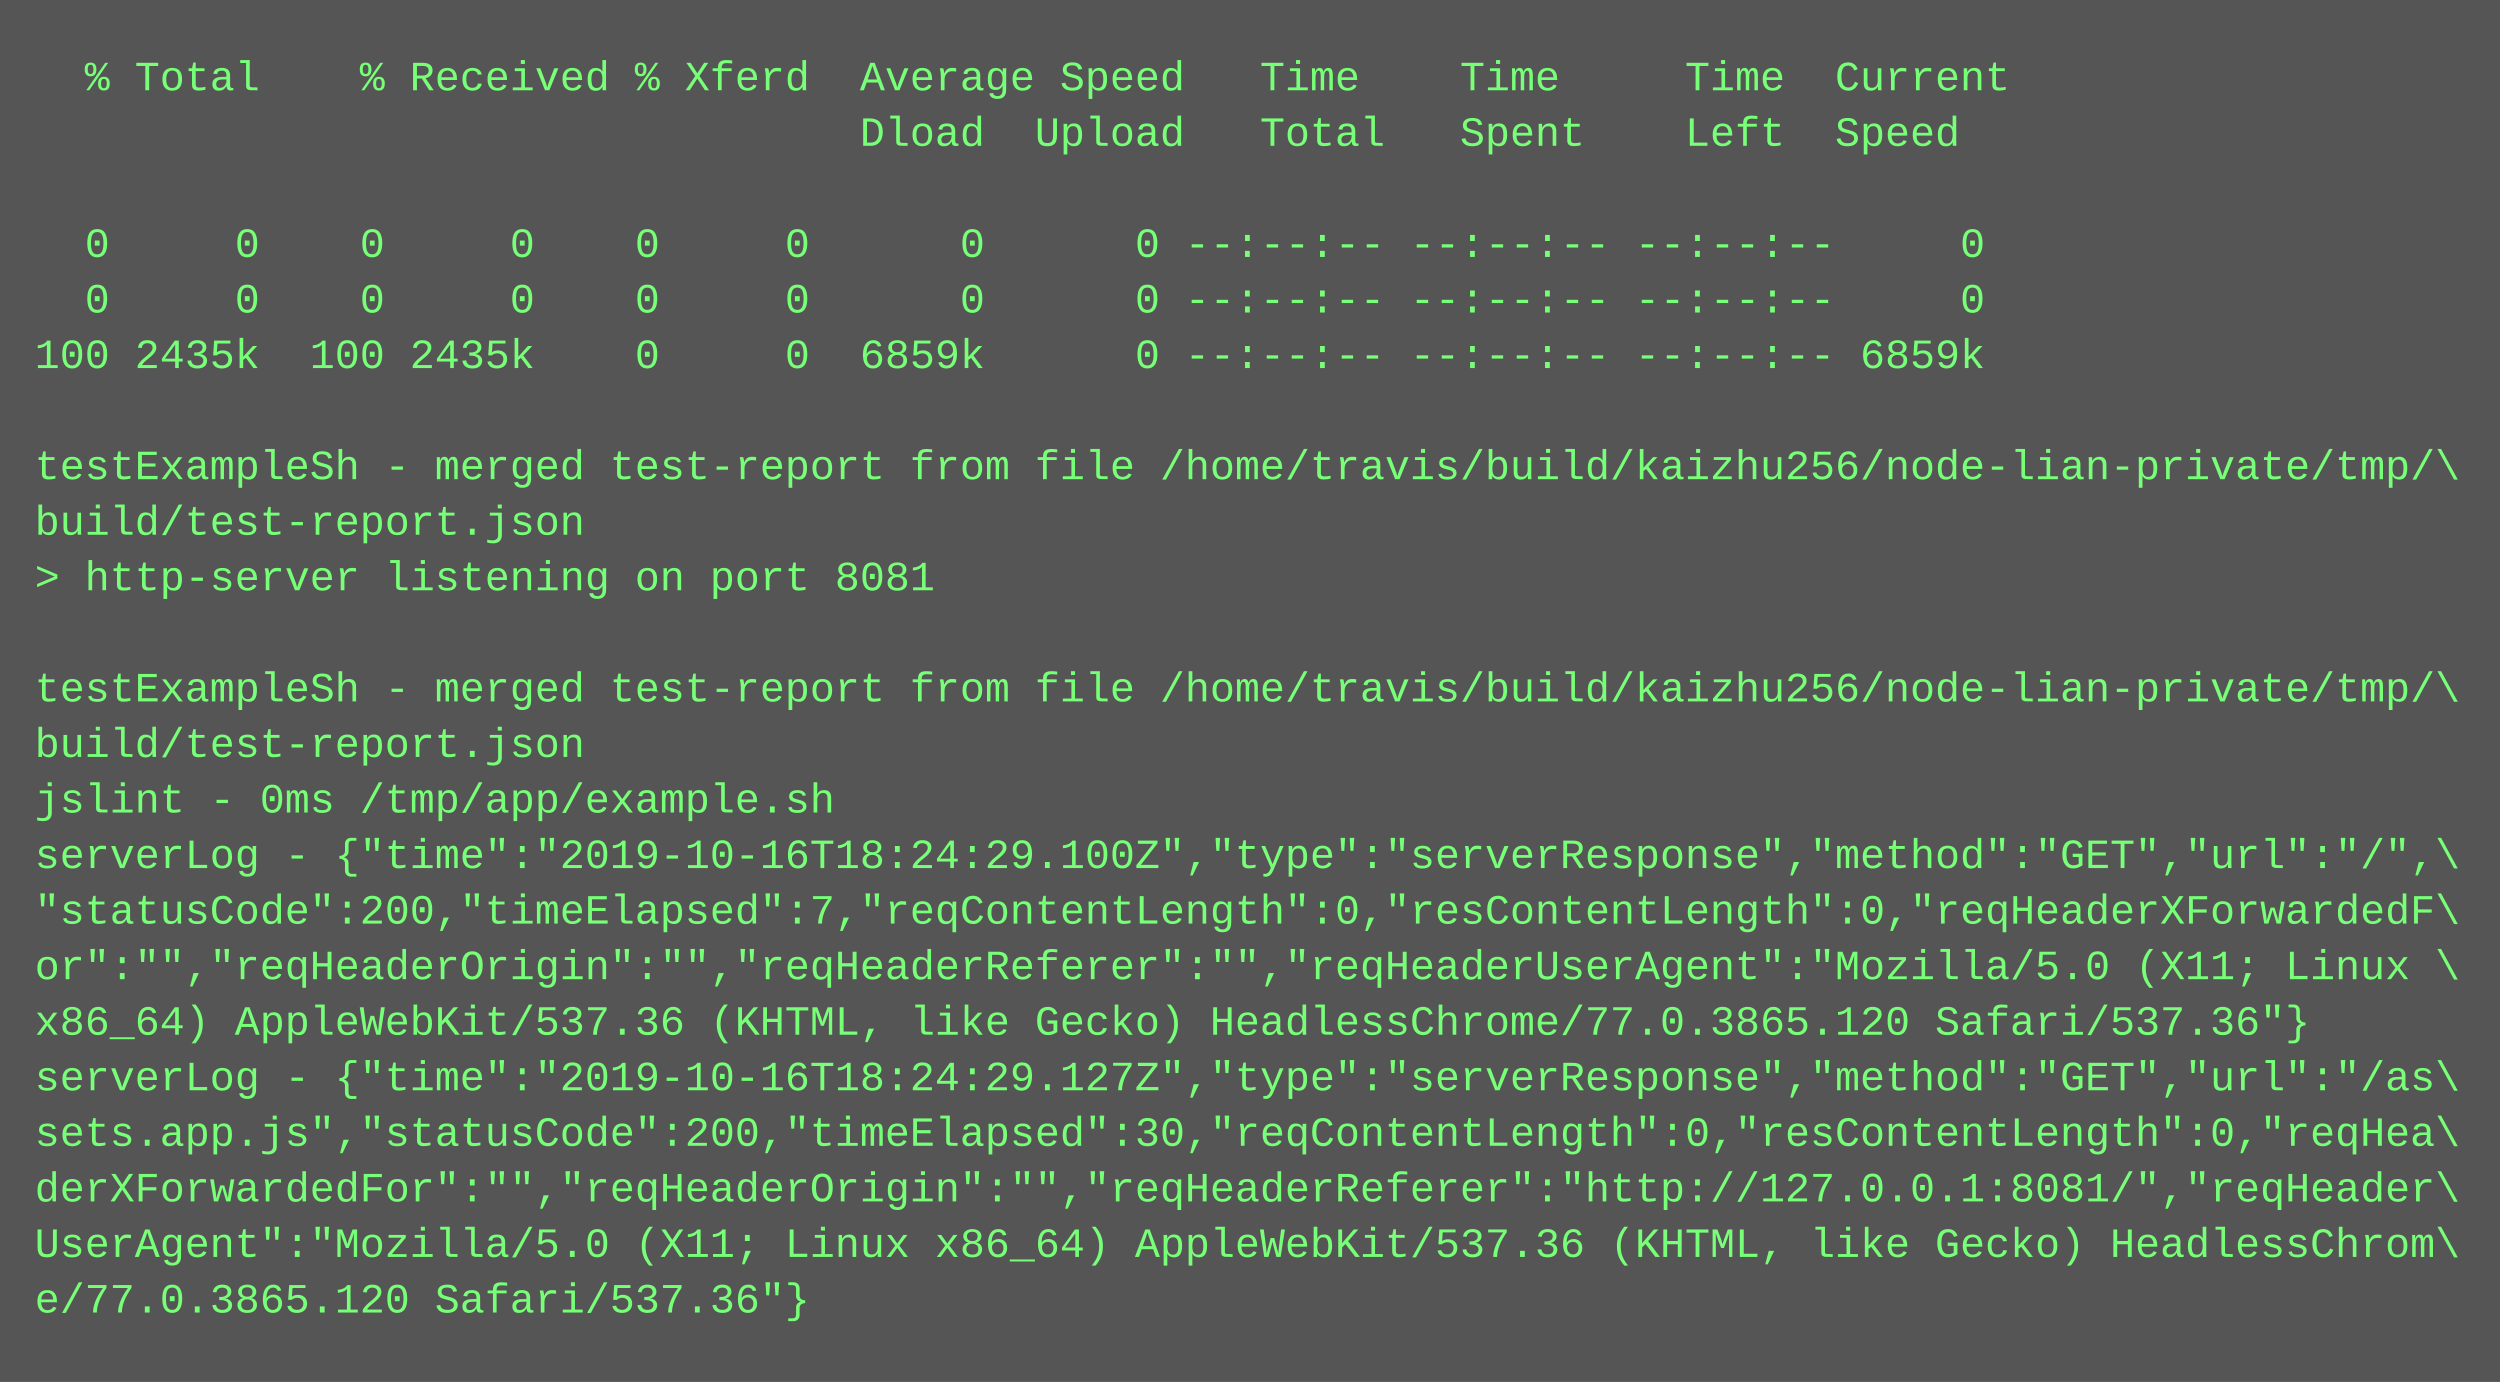
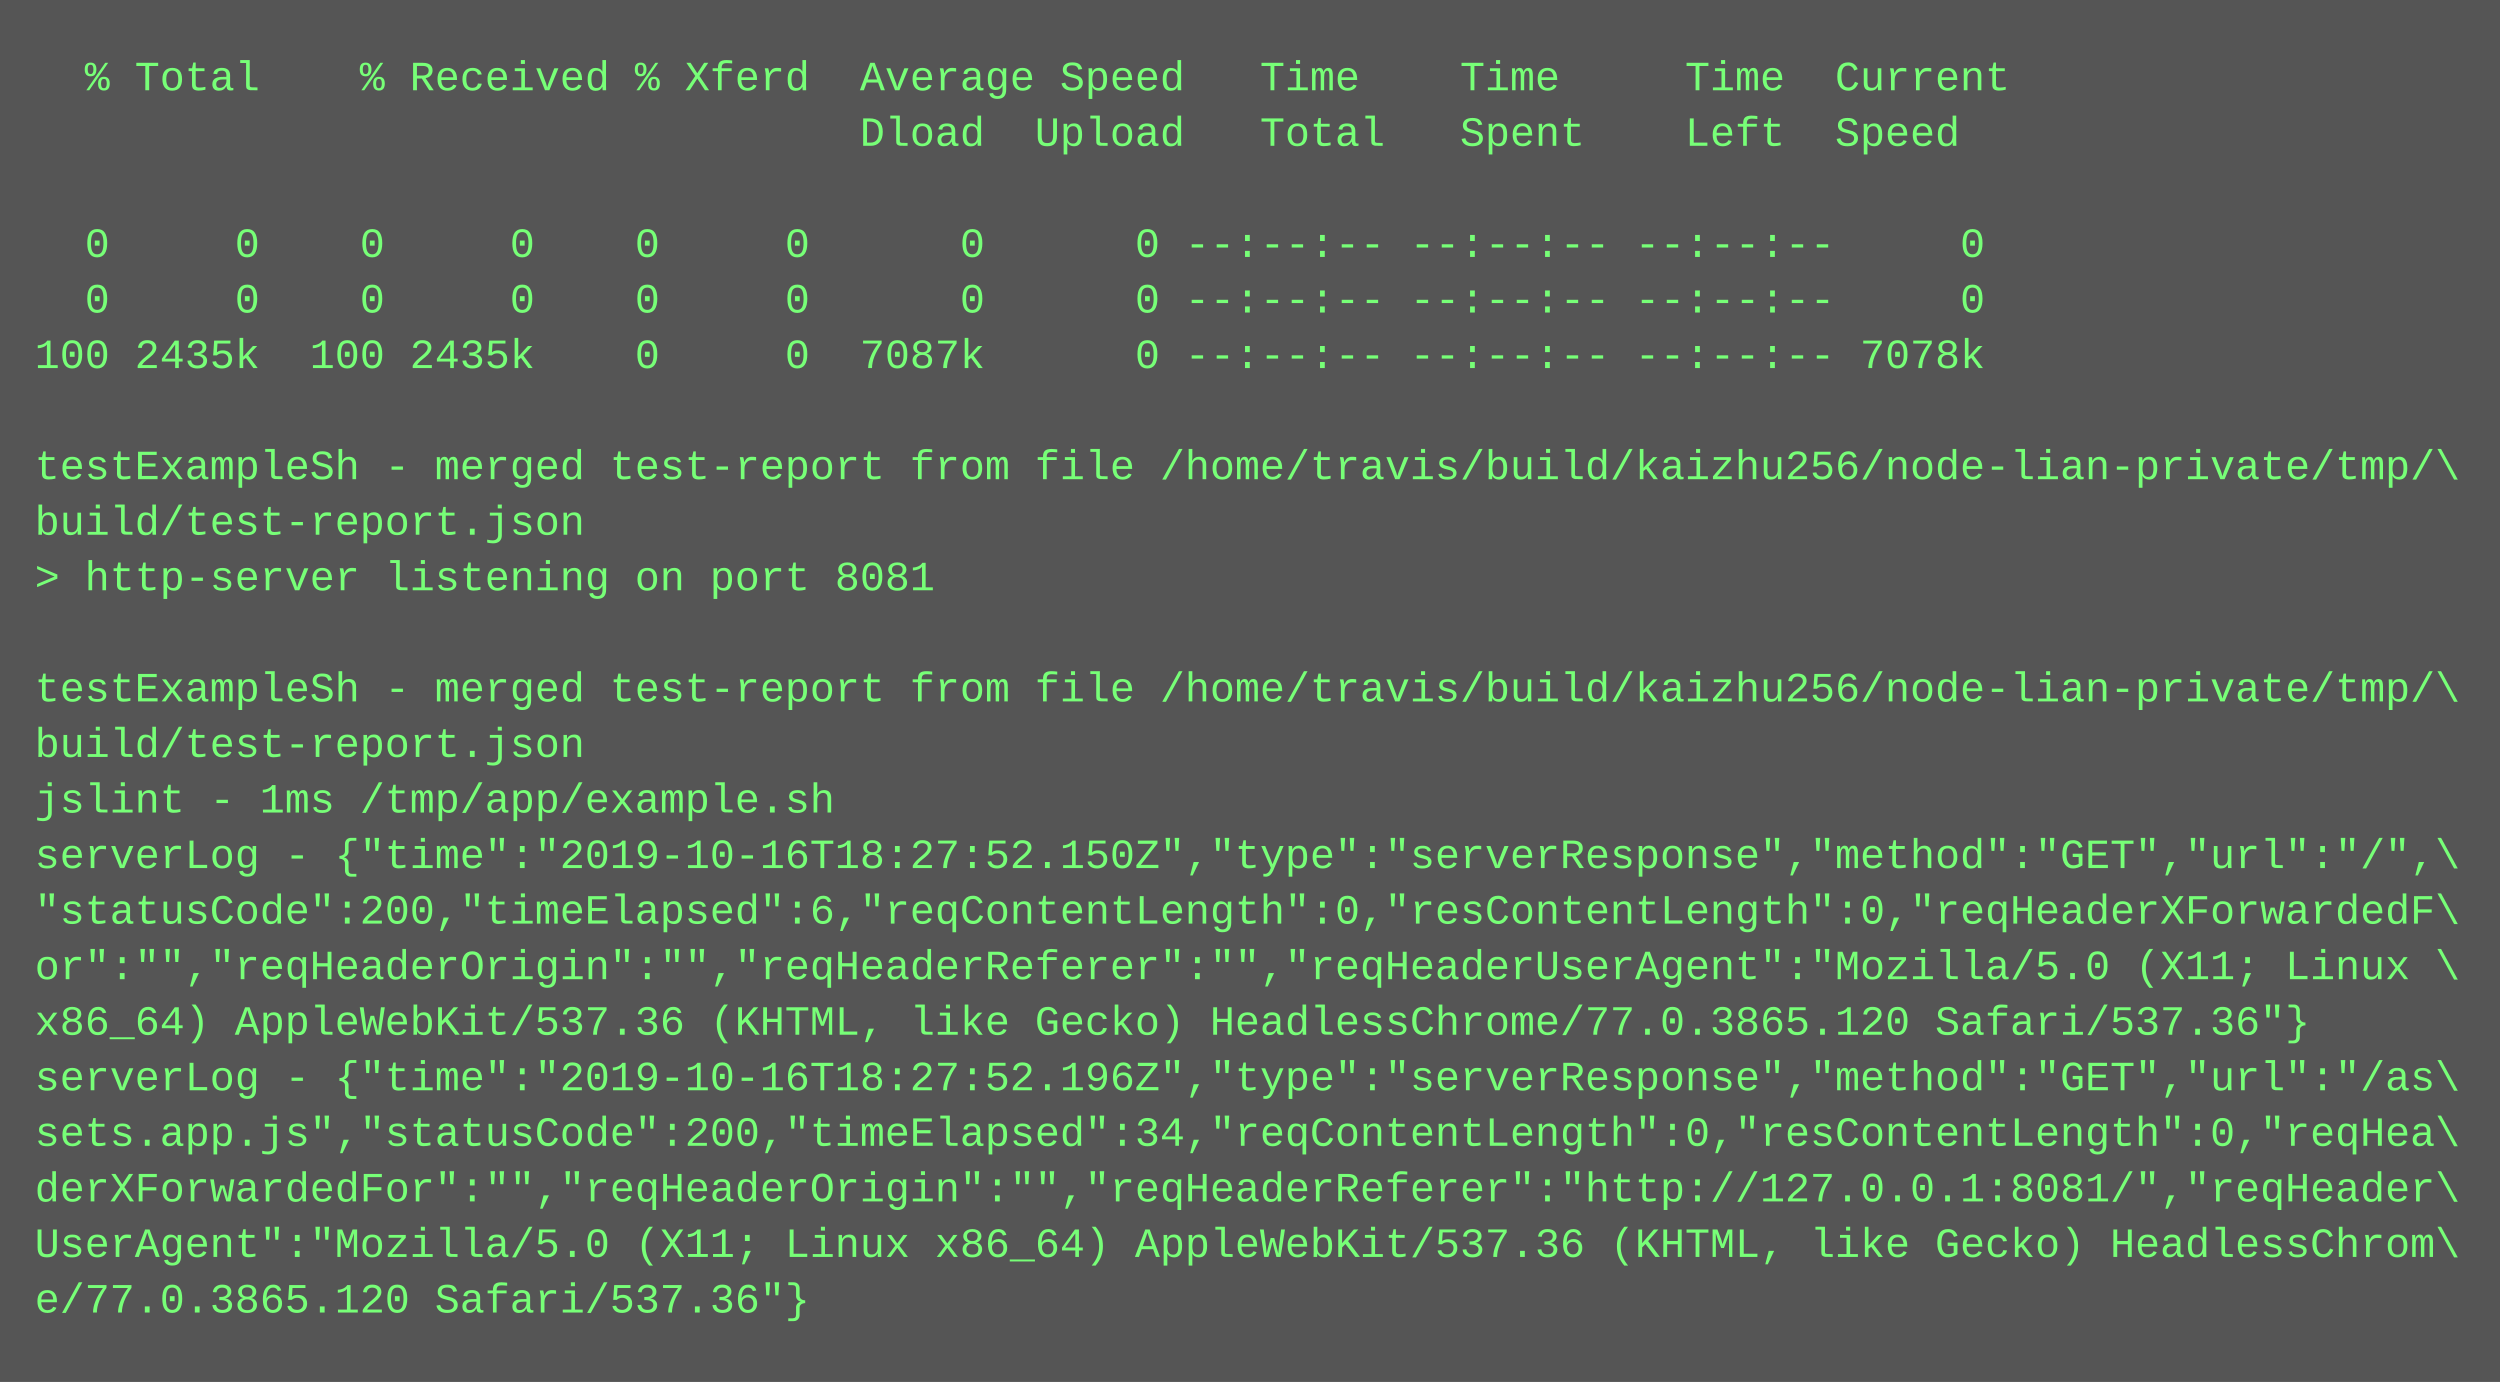
<svg xmlns="http://www.w3.org/2000/svg" height="398" width="720">
  <rect height="398" fill="#555" width="720" />
  <text fill="#7f7" font-family="Courier New" font-size="12" xml:space="preserve">
    <tspan x="10" y="26">  % Total    % Received % Xferd  Average Speed   Time    Time     Time  Current</tspan>
    <tspan x="10" y="42">                                 Dload  Upload   Total   Spent    Left  Speed</tspan>
    <tspan x="10" y="58" />
    <tspan x="10" y="74">  0     0    0     0    0     0      0      0 --:--:-- --:--:-- --:--:--     0</tspan>
    <tspan x="10" y="90">  0     0    0     0    0     0      0      0 --:--:-- --:--:-- --:--:--     0</tspan>
-     <tspan x="10" y="106">100 2435k  100 2435k    0     0  6859k      0 --:--:-- --:--:-- --:--:-- 6859k</tspan>
+     <tspan x="10" y="106">100 2435k  100 2435k    0     0  7087k      0 --:--:-- --:--:-- --:--:-- 7078k</tspan>
    <tspan x="10" y="122" />
    <tspan x="10" y="138">testExampleSh - merged test-report from file /home/travis/build/kaizhu256/node-lian-private/tmp/\</tspan>
    <tspan x="10" y="154">build/test-report.json</tspan>
    <tspan x="10" y="170">&gt; http-server listening on port 8081</tspan>
    <tspan x="10" y="186" />
    <tspan x="10" y="202">testExampleSh - merged test-report from file /home/travis/build/kaizhu256/node-lian-private/tmp/\</tspan>
    <tspan x="10" y="218">build/test-report.json</tspan>
-     <tspan x="10" y="234">jslint - 0ms /tmp/app/example.sh</tspan>
-     <tspan x="10" y="250">serverLog - {"time":"2019-10-16T18:24:29.100Z","type":"serverResponse","method":"GET","url":"/",\</tspan>
-     <tspan x="10" y="266">"statusCode":200,"timeElapsed":7,"reqContentLength":0,"resContentLength":0,"reqHeaderXForwardedF\</tspan>
+     <tspan x="10" y="234">jslint - 1ms /tmp/app/example.sh</tspan>
+     <tspan x="10" y="250">serverLog - {"time":"2019-10-16T18:27:52.150Z","type":"serverResponse","method":"GET","url":"/",\</tspan>
+     <tspan x="10" y="266">"statusCode":200,"timeElapsed":6,"reqContentLength":0,"resContentLength":0,"reqHeaderXForwardedF\</tspan>
    <tspan x="10" y="282">or":"","reqHeaderOrigin":"","reqHeaderReferer":"","reqHeaderUserAgent":"Mozilla/5.0 (X11; Linux \</tspan>
    <tspan x="10" y="298">x86_64) AppleWebKit/537.36 (KHTML, like Gecko) HeadlessChrome/77.0.3865.120 Safari/537.36"}</tspan>
-     <tspan x="10" y="314">serverLog - {"time":"2019-10-16T18:24:29.127Z","type":"serverResponse","method":"GET","url":"/as\</tspan>
-     <tspan x="10" y="330">sets.app.js","statusCode":200,"timeElapsed":30,"reqContentLength":0,"resContentLength":0,"reqHea\</tspan>
+     <tspan x="10" y="314">serverLog - {"time":"2019-10-16T18:27:52.196Z","type":"serverResponse","method":"GET","url":"/as\</tspan>
+     <tspan x="10" y="330">sets.app.js","statusCode":200,"timeElapsed":34,"reqContentLength":0,"resContentLength":0,"reqHea\</tspan>
    <tspan x="10" y="346">derXForwardedFor":"","reqHeaderOrigin":"","reqHeaderReferer":"http://127.0.0.1:8081/","reqHeader\</tspan>
    <tspan x="10" y="362">UserAgent":"Mozilla/5.0 (X11; Linux x86_64) AppleWebKit/537.36 (KHTML, like Gecko) HeadlessChrom\</tspan>
    <tspan x="10" y="378">e/77.0.3865.120 Safari/537.36"}</tspan>
  </text>
</svg>
